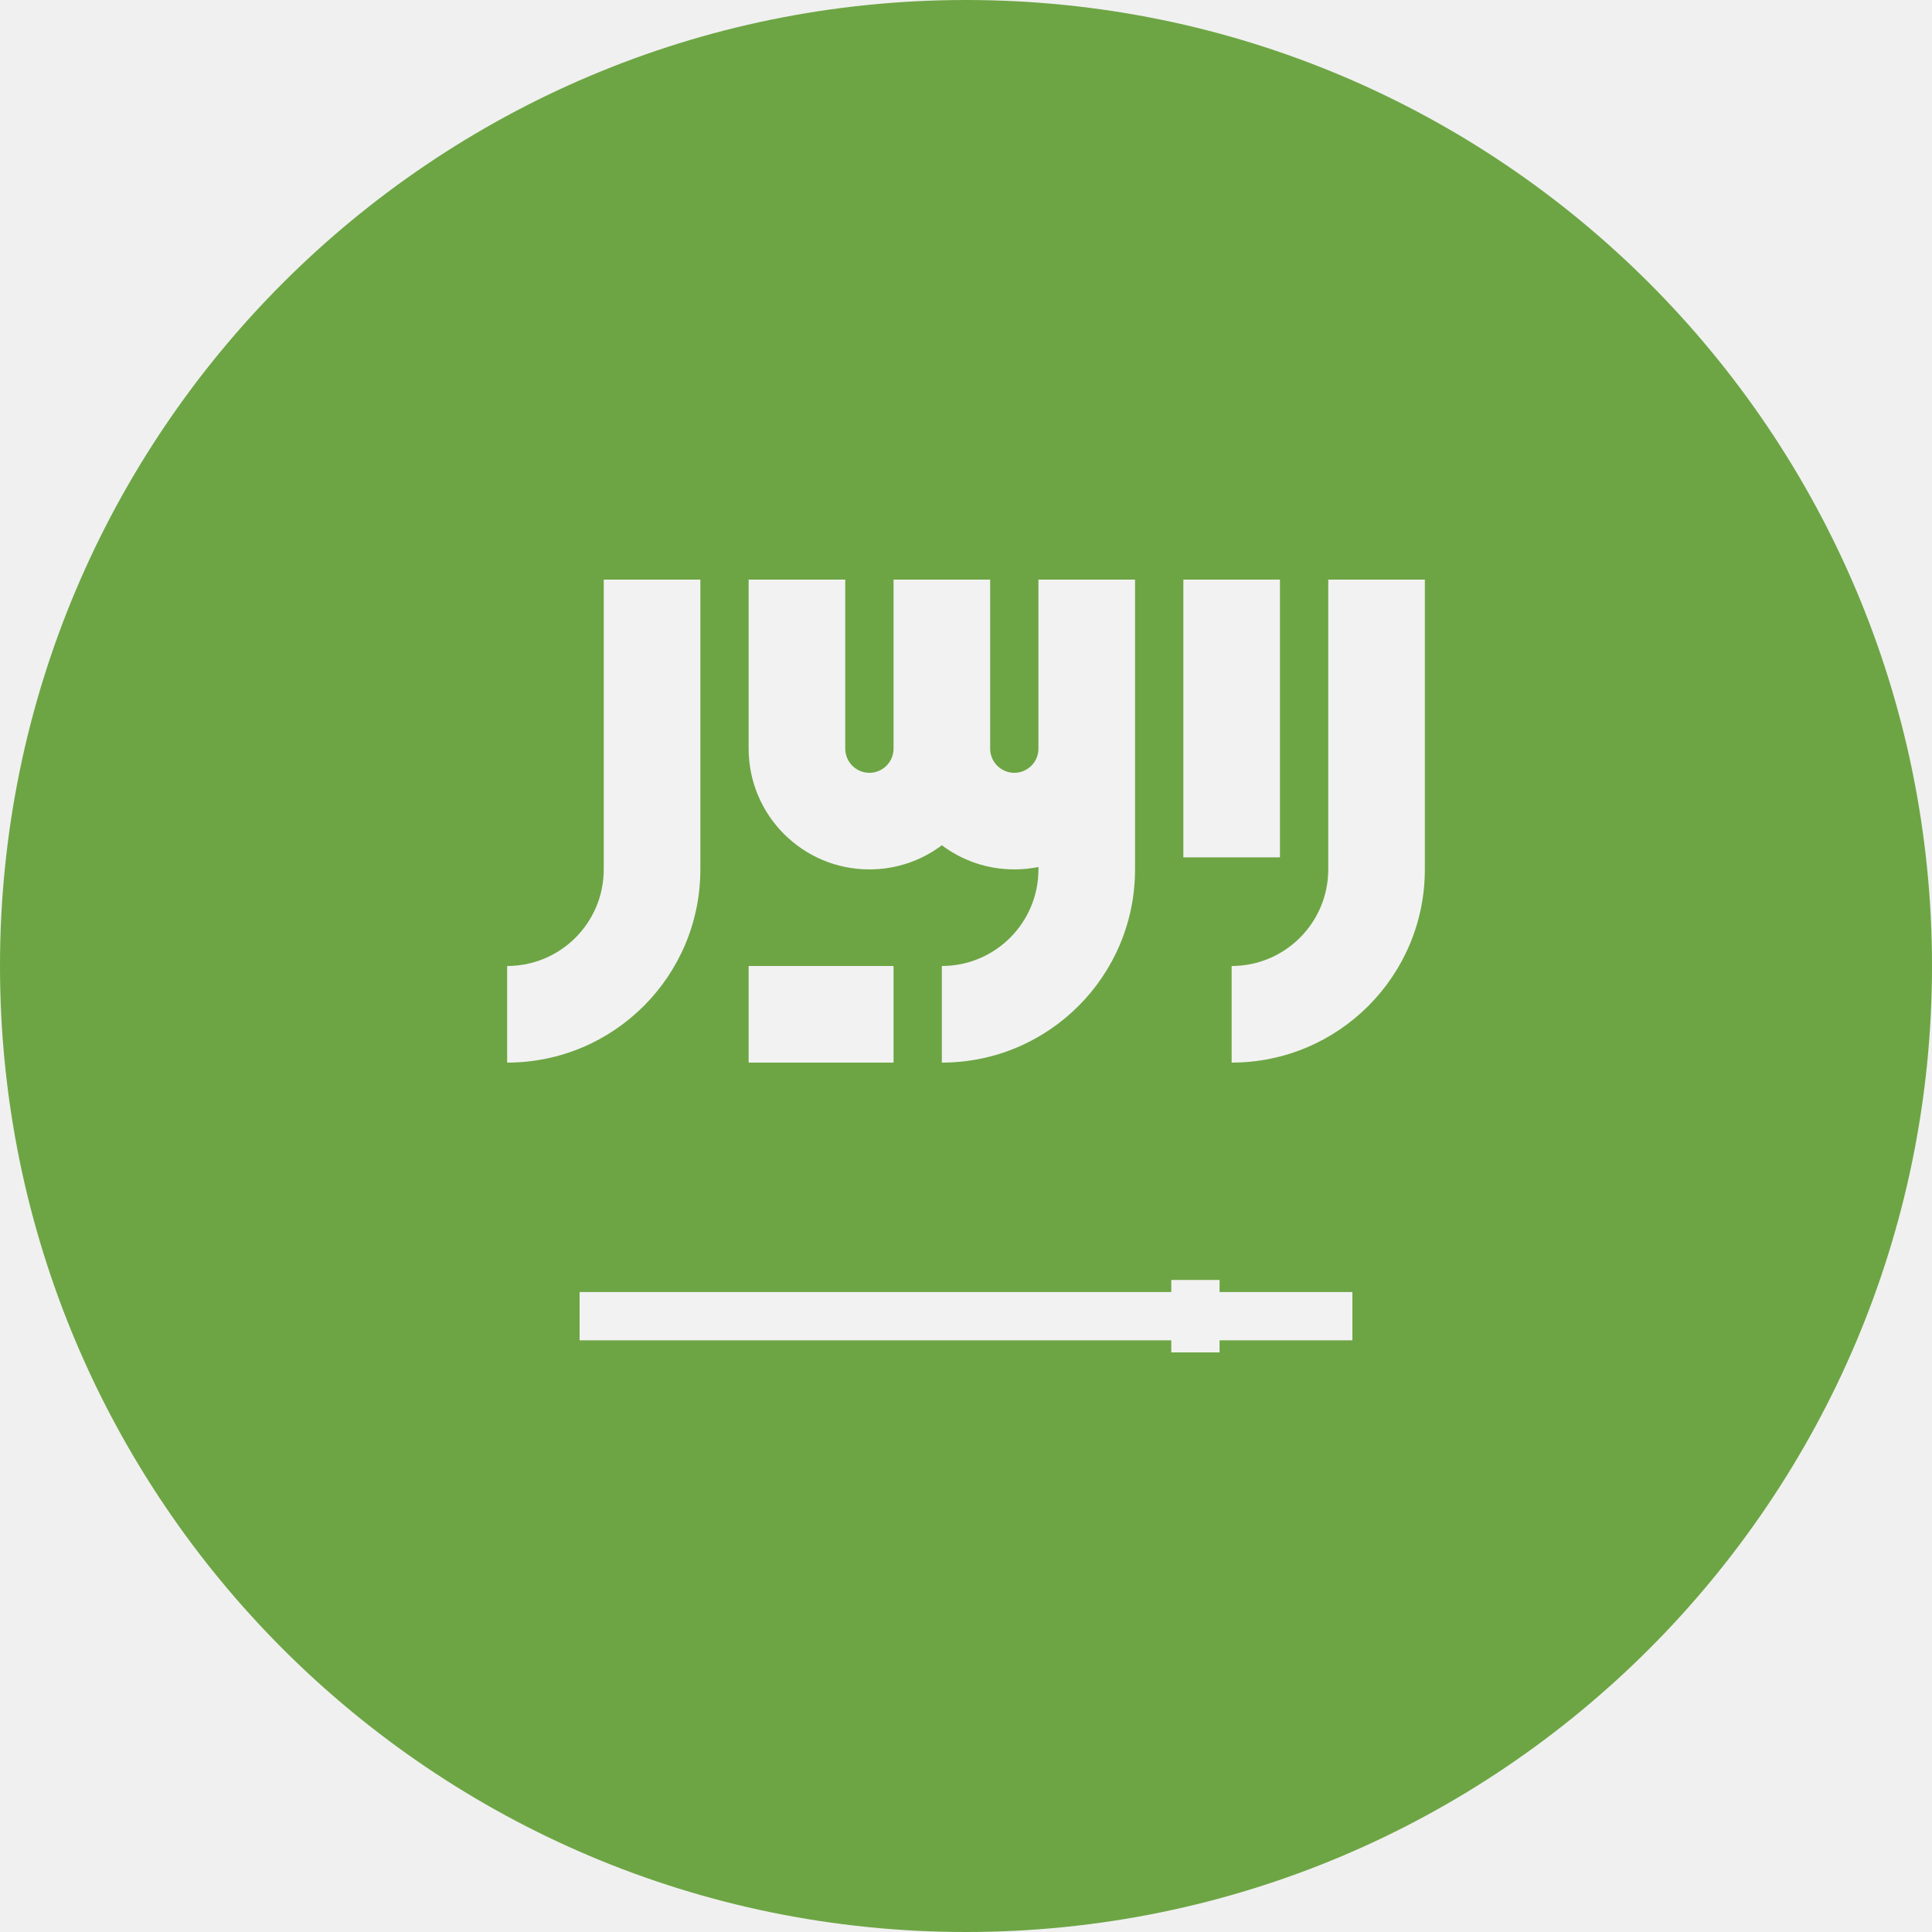
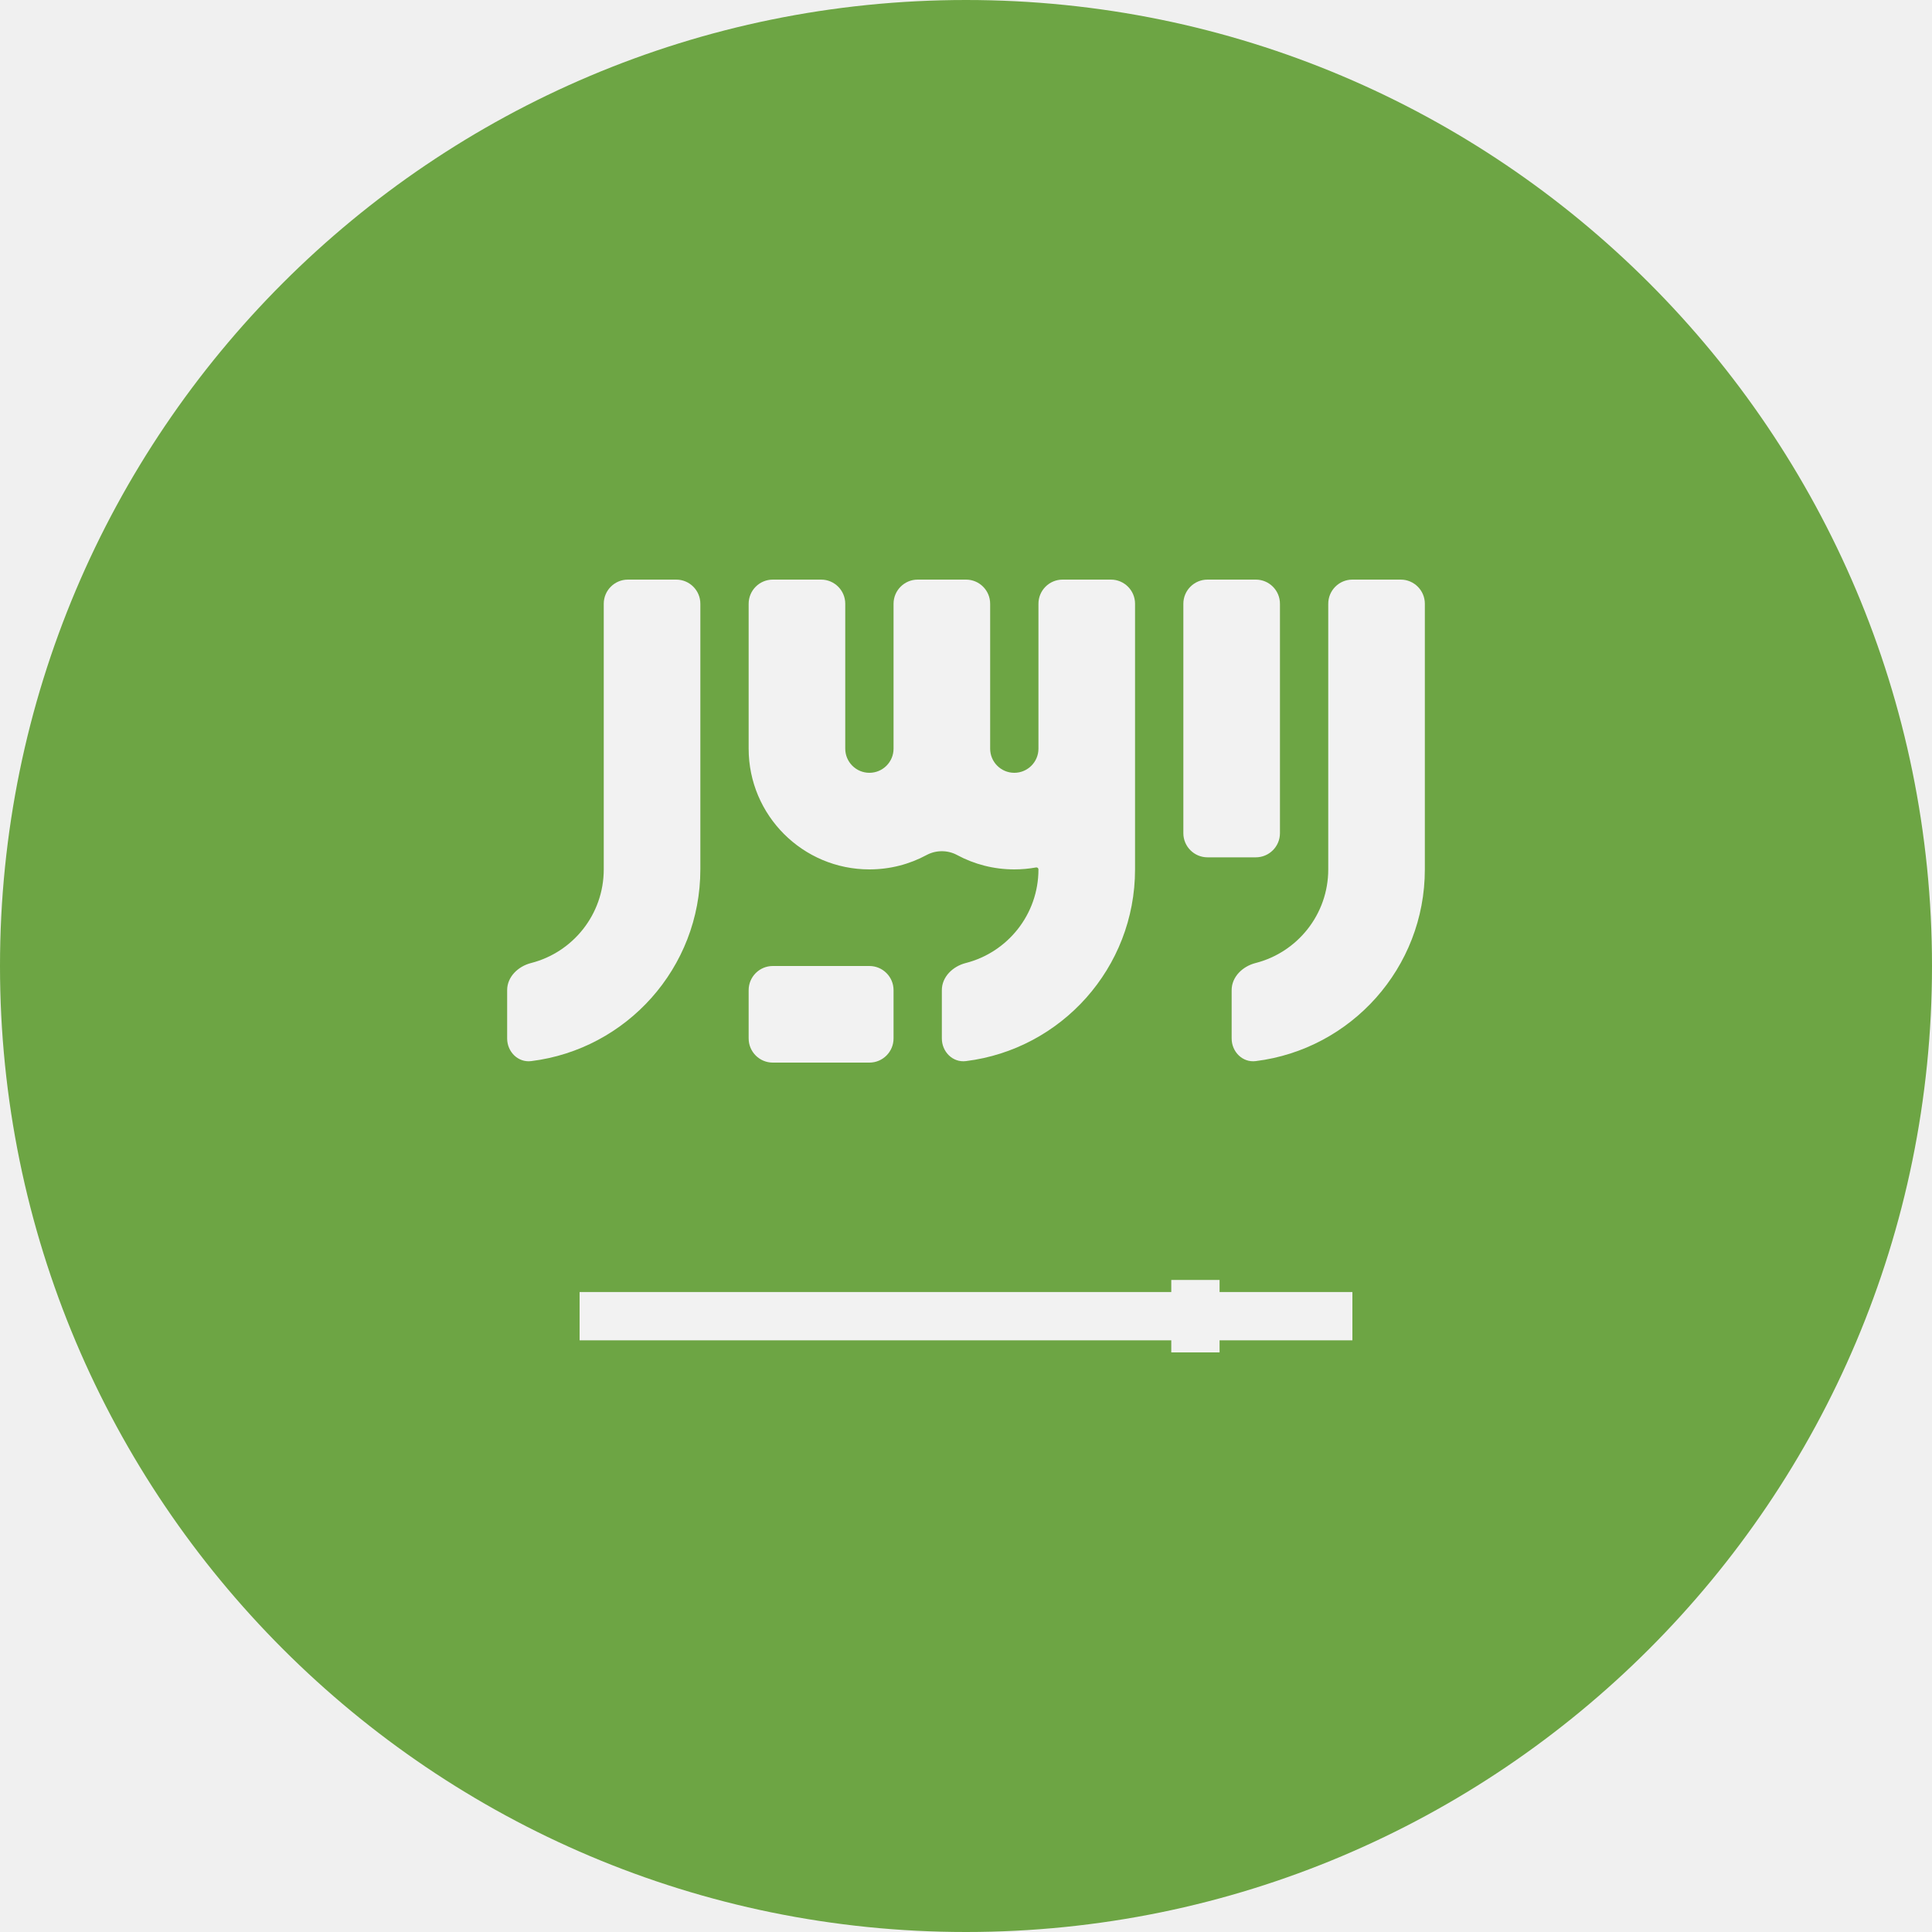
<svg viewBox="0 0 80 80" fill="none">
-   <mask id="mask0" mask-type="alpha" maskUnits="userSpaceOnUse" x="0" y="0" width="80" height="80">
+   <mask id="mask0Mzye" mask-type="alpha" maskUnits="userSpaceOnUse" x="0" y="0" width="80" height="80">
    <circle cx="40" cy="40" r="40" fill="#C4C4C4" />
  </mask>
-   <g mask="url(#mask0)">
-     <g clip-path="url(#clip0)">
+   <g mask="url(#mask0Mzye)">
+     <g clip-path="url(#clip0Mzye)">
      <path d="M100 0H-20V80.001H100V0Z" fill="#6DA544" />
-       <path fill-rule="evenodd" clip-rule="evenodd" d="M25 36V24H29V36C29 40.418 25.418 44 21 44V40C23.209 40 25 38.209 25 36ZM31 40H37V44H31V40ZM55 24V33V36C55 38.209 53.209 40 51 40V44C55.418 44 59 40.418 59 36V33V24H55ZM43 31V24H47V31V33V36C47 40.418 43.418 44 39 44V40C41.209 40 43 38.209 43 36V35.9C42.677 35.966 42.343 36 42 36C40.874 36 39.836 35.628 39 35C38.164 35.628 37.126 36 36 36C33.239 36 31 33.761 31 31V24H35V31C35 31.552 35.448 32 36 32C36.552 32 37 31.552 37 31V24H41V31C41 31.552 41.448 32 42 32C42.552 32 43 31.552 43 31ZM49 24V35.5H53V24H49Z" fill="#F2F2F2" />
+       <path fill-rule="evenodd" clip-rule="evenodd" d="M25 36V25C25 24.448 25.448 24 26 24H28C28.552 24 29 24.448 29 25V36C29 40.08 25.945 43.447 21.998 43.938C21.45 44.007 21 43.552 21 43V41C21 40.448 21.455 40.013 21.99 39.877C23.72 39.436 25 37.867 25 36ZM31 41C31 40.448 31.448 40 32 40H36C36.552 40 37 40.448 37 41V43C37 43.552 36.552 44 36 44H32C31.448 44 31 43.552 31 43V41ZM56 24C55.448 24 55 24.448 55 25V33V36C55 37.867 53.72 39.436 51.99 39.877C51.455 40.013 51 40.448 51 41V43C51 43.552 51.45 44.007 51.998 43.938C55.945 43.447 59 40.08 59 36V33V25C59 24.448 58.552 24 58 24H56ZM43 31V25C43 24.448 43.448 24 44 24H46C46.552 24 47 24.448 47 25V31V33V36C47 40.08 43.945 43.447 39.998 43.938C39.45 44.007 39 43.552 39 43V41C39 40.448 39.455 40.013 39.99 39.877C41.72 39.436 43 37.867 43 36C43 35.948 42.953 35.91 42.902 35.919C42.609 35.972 42.308 36 42 36C41.143 36 40.337 35.785 39.632 35.405C39.24 35.194 38.76 35.194 38.368 35.405C37.663 35.785 36.857 36 36 36C33.239 36 31 33.761 31 31V25C31 24.448 31.448 24 32 24H34C34.552 24 35 24.448 35 25V31C35 31.552 35.448 32 36 32C36.552 32 37 31.552 37 31V25C37 24.448 37.448 24 38 24H40C40.552 24 41 24.448 41 25V31C41 31.552 41.448 32 42 32C42.552 32 43 31.552 43 31ZM50 24C49.448 24 49 24.448 49 25V34.5C49 35.052 49.448 35.5 50 35.5H52C52.552 35.5 53 35.052 53 34.5V25C53 24.448 52.552 24 52 24H50Z" fill="#F2F2F2" />
      <path fill-rule="evenodd" clip-rule="evenodd" d="M50.5 53.5V53H48.5V53.5H24V55.5H48.5V56H50.5V55.5H56V53.5H50.5Z" fill="#F2F2F2" />
    </g>
  </g>
  <defs>
-     <clipPath id="clip0">
+     <clipPath id="clip0Mzye">
      <rect width="80" height="80" fill="white" />
    </clipPath>
  </defs>
</svg>
